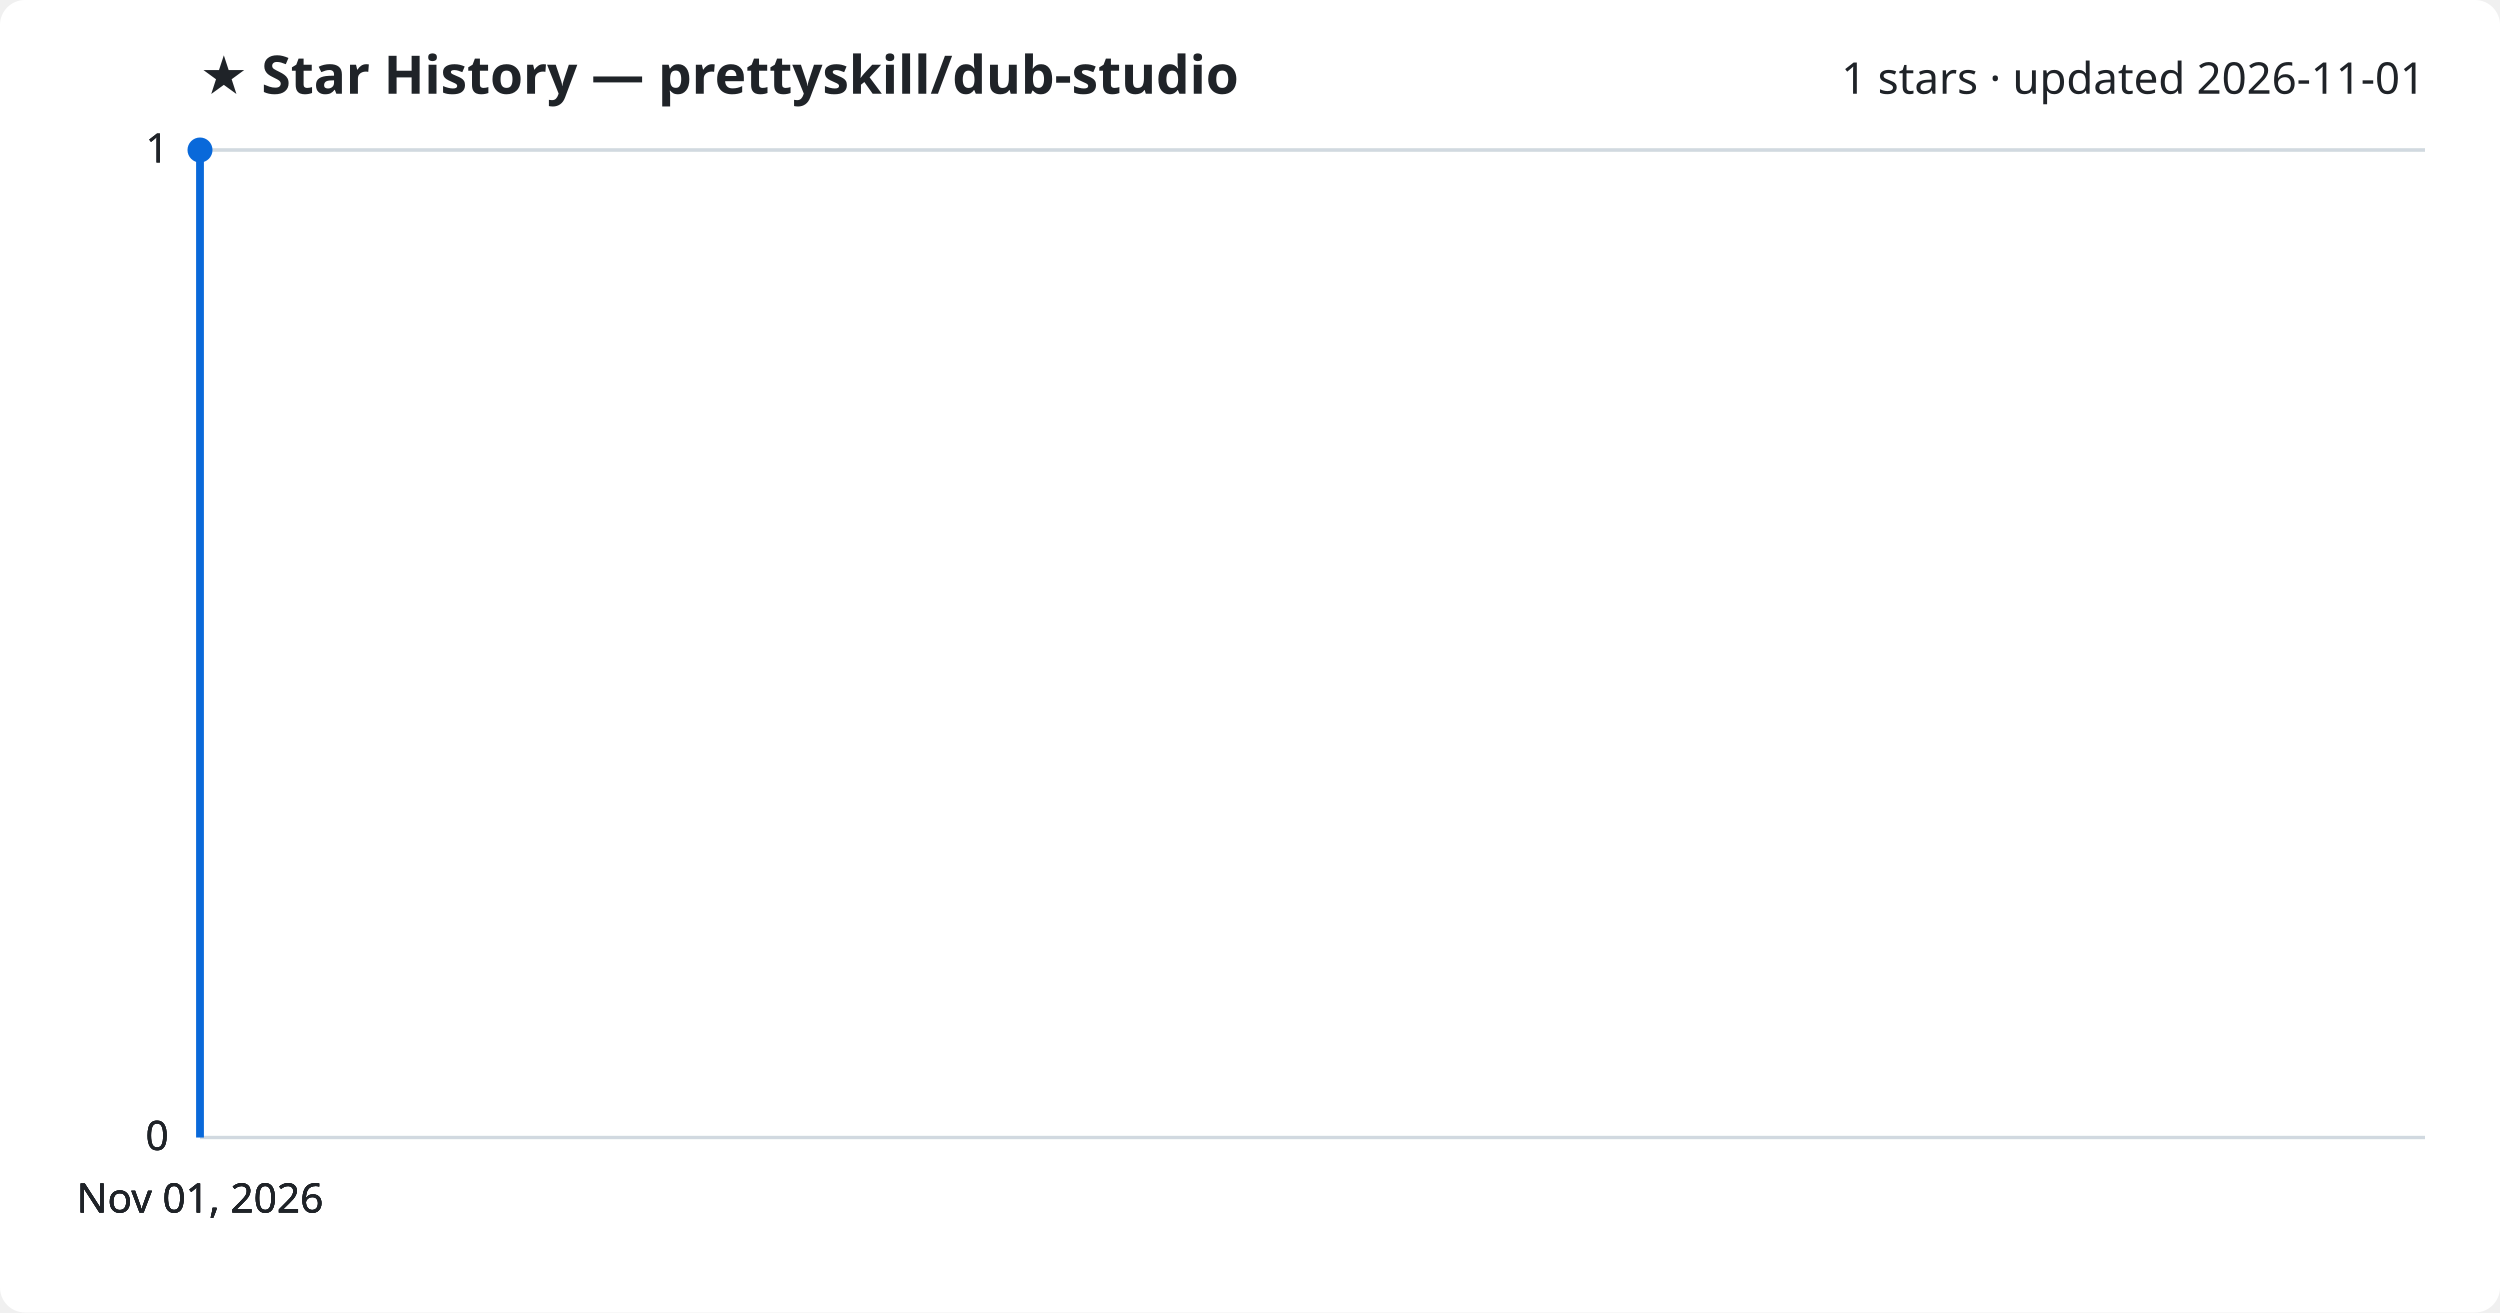
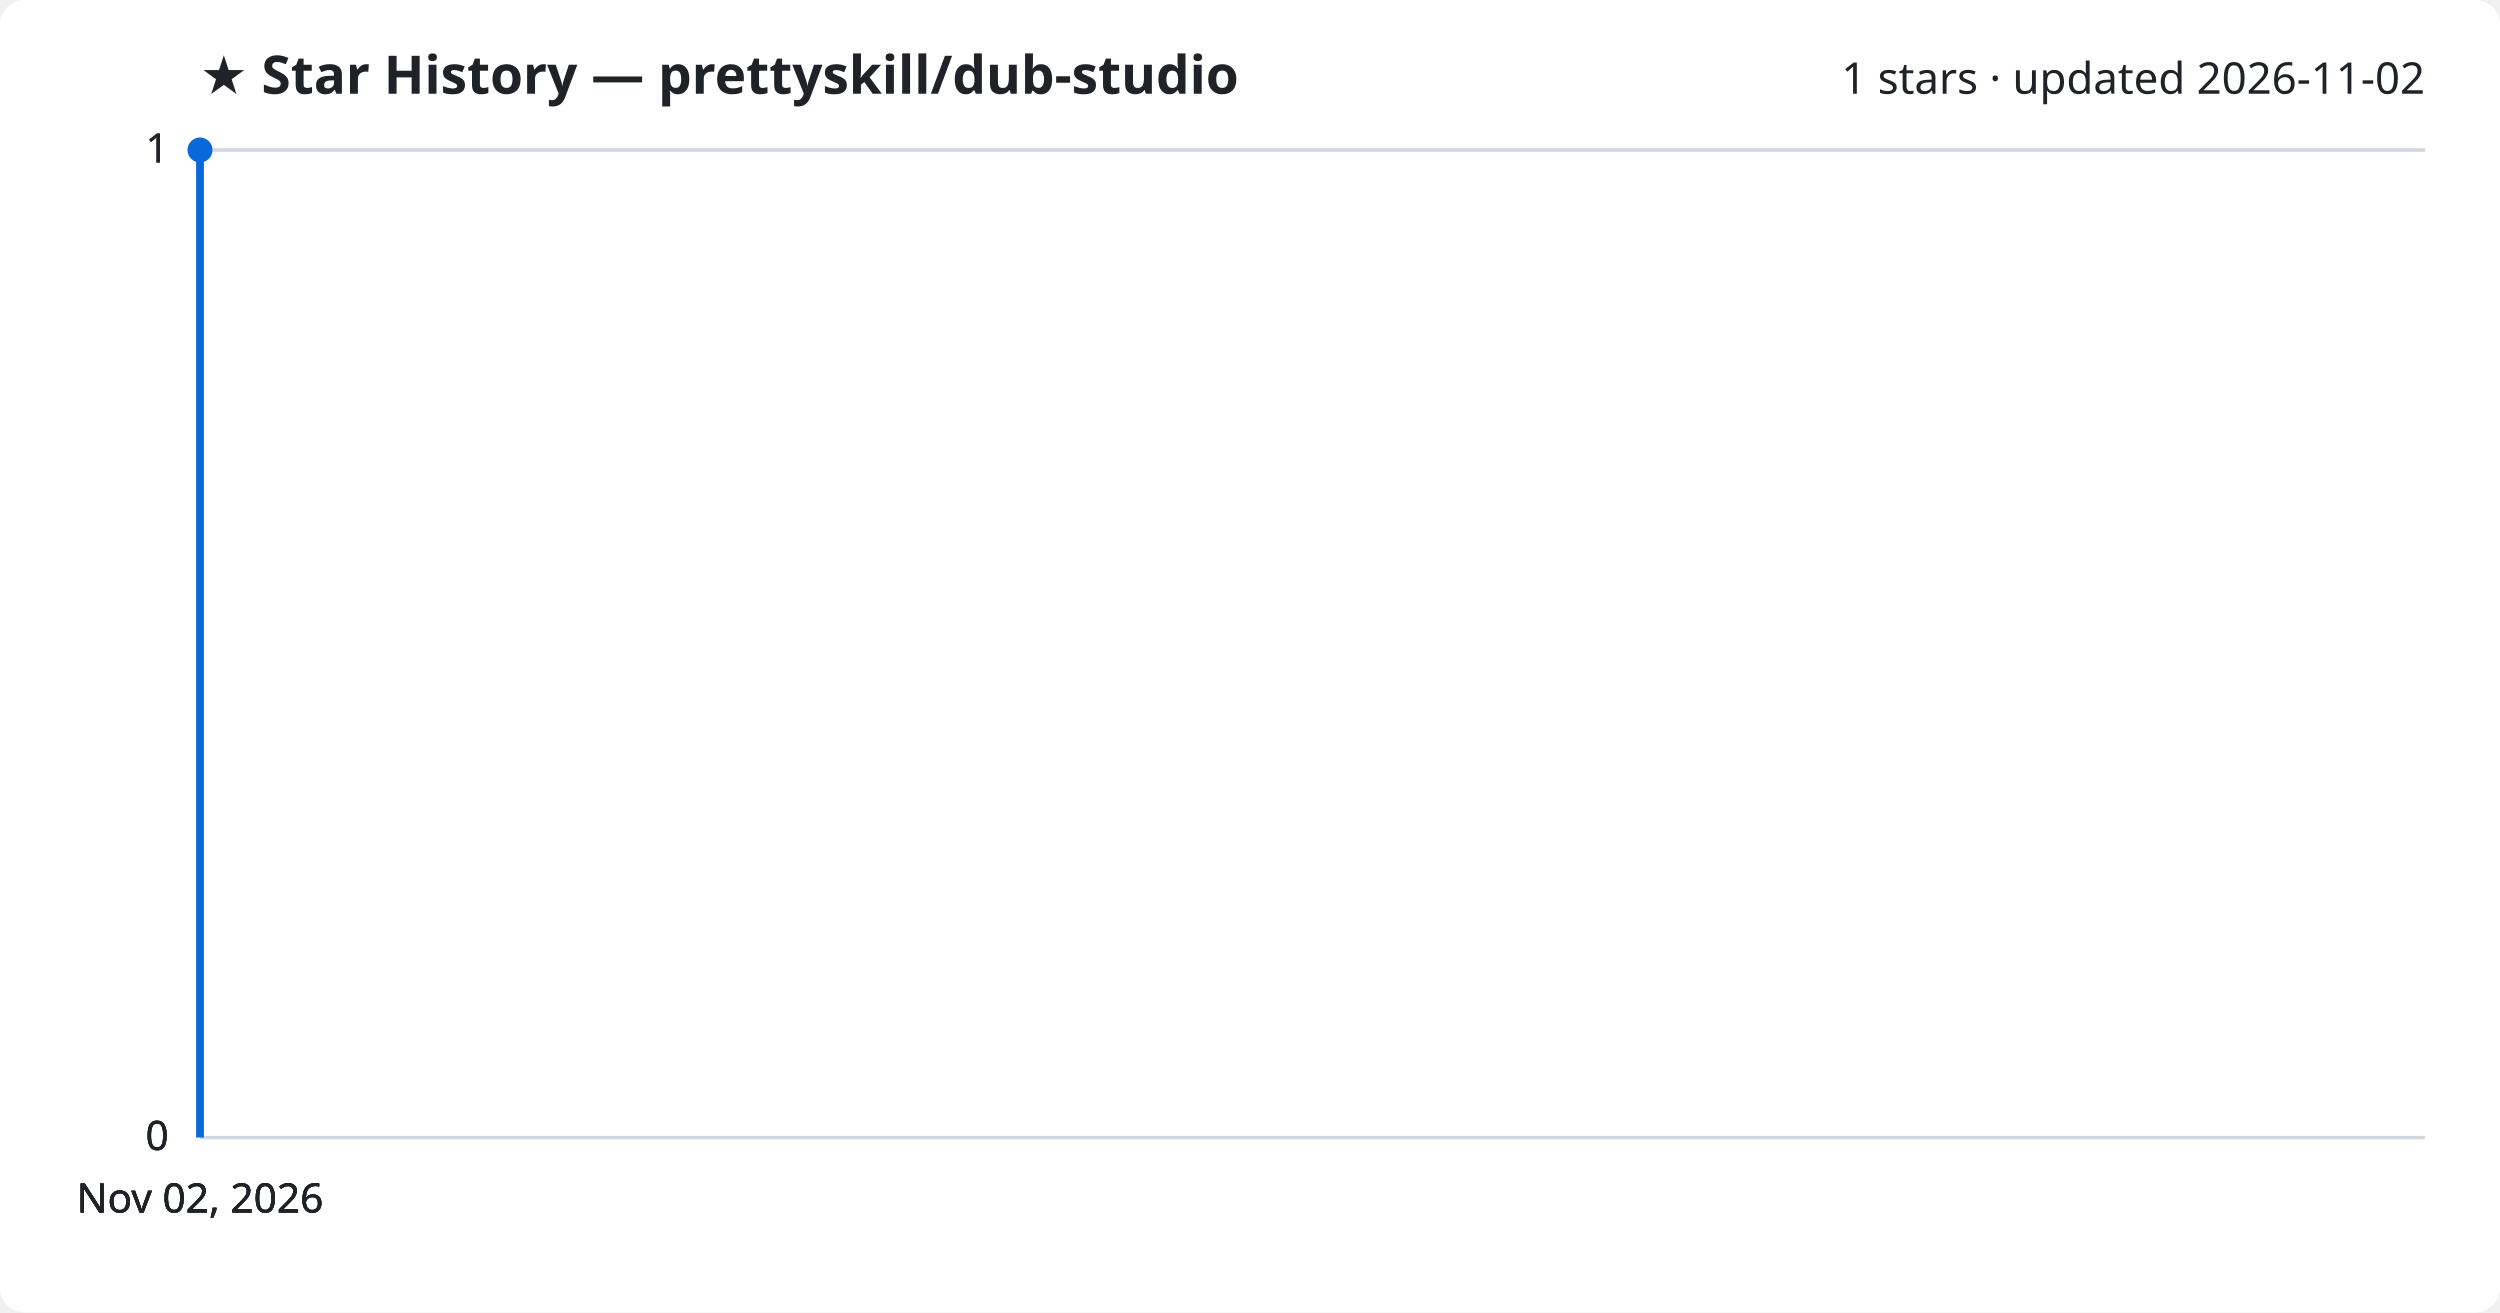
<svg xmlns="http://www.w3.org/2000/svg" viewBox="0 0 800 420" font-family="Segoe UI, sans-serif">
  <rect width="800" height="420" fill="#ffffff" rx="8" />
  <text x="64" y="30" fill="#1f2328" font-size="17" font-weight="700">★ Star History — prettyskill/dub-studio</text>
-   <text x="776" y="30" fill="#1f2328" font-size="14" text-anchor="end">1 stars · updated 2026-11-01</text>
+   <text x="776" y="30" fill="#1f2328" font-size="14" text-anchor="end">1 stars · updated 2026-11-02</text>
  <line x1="64" y1="364.0" x2="776" y2="364.0" stroke="#d1d9e0" stroke-width="1" />
  <text x="54" y="368.0" fill="#1f2328" font-size="13" text-anchor="end">0</text>
  <line x1="64" y1="364.0" x2="776" y2="364.0" stroke="#d1d9e0" stroke-width="1" />
  <text x="54" y="368.0" fill="#1f2328" font-size="13" text-anchor="end">0</text>
  <line x1="64" y1="364.0" x2="776" y2="364.0" stroke="#d1d9e0" stroke-width="1" />
  <text x="54" y="368.0" fill="#1f2328" font-size="13" text-anchor="end">0</text>
  <line x1="64" y1="48.0" x2="776" y2="48.0" stroke="#d1d9e0" stroke-width="1" />
  <text x="54" y="52.0" fill="#1f2328" font-size="13" text-anchor="end">1</text>
  <line x1="64" y1="48.0" x2="776" y2="48.0" stroke="#d1d9e0" stroke-width="1" />
  <text x="54" y="52.0" fill="#1f2328" font-size="13" text-anchor="end">1</text>
  <path d="M64.0,364.0 L64.0,48.0 L64.0,48.0" fill="none" stroke="#0969da" stroke-width="2.5" stroke-linejoin="round" />
  <circle cx="64.0" cy="48.0" r="4" fill="#0969da" />
-   <text x="64.0" y="388" fill="#1f2328" font-size="13" text-anchor="middle">Nov 01, 2026</text>
-   <text x="64.0" y="388" fill="#1f2328" font-size="13" text-anchor="middle">Nov 01, 2026</text>
-   <text x="64.0" y="388" fill="#1f2328" font-size="13" text-anchor="middle">Nov 01, 2026</text>
-   <text x="64.0" y="388" fill="#1f2328" font-size="13" text-anchor="middle">Nov 01, 2026</text>
+   <text x="64.0" y="388" fill="#1f2328" font-size="13" text-anchor="middle">Nov 02, 2026</text>
+   <text x="64.0" y="388" fill="#1f2328" font-size="13" text-anchor="middle">Nov 02, 2026</text>
+   <text x="64.0" y="388" fill="#1f2328" font-size="13" text-anchor="middle">Nov 02, 2026</text>
+   <text x="64.0" y="388" fill="#1f2328" font-size="13" text-anchor="middle">Nov 02, 2026</text>
</svg>
